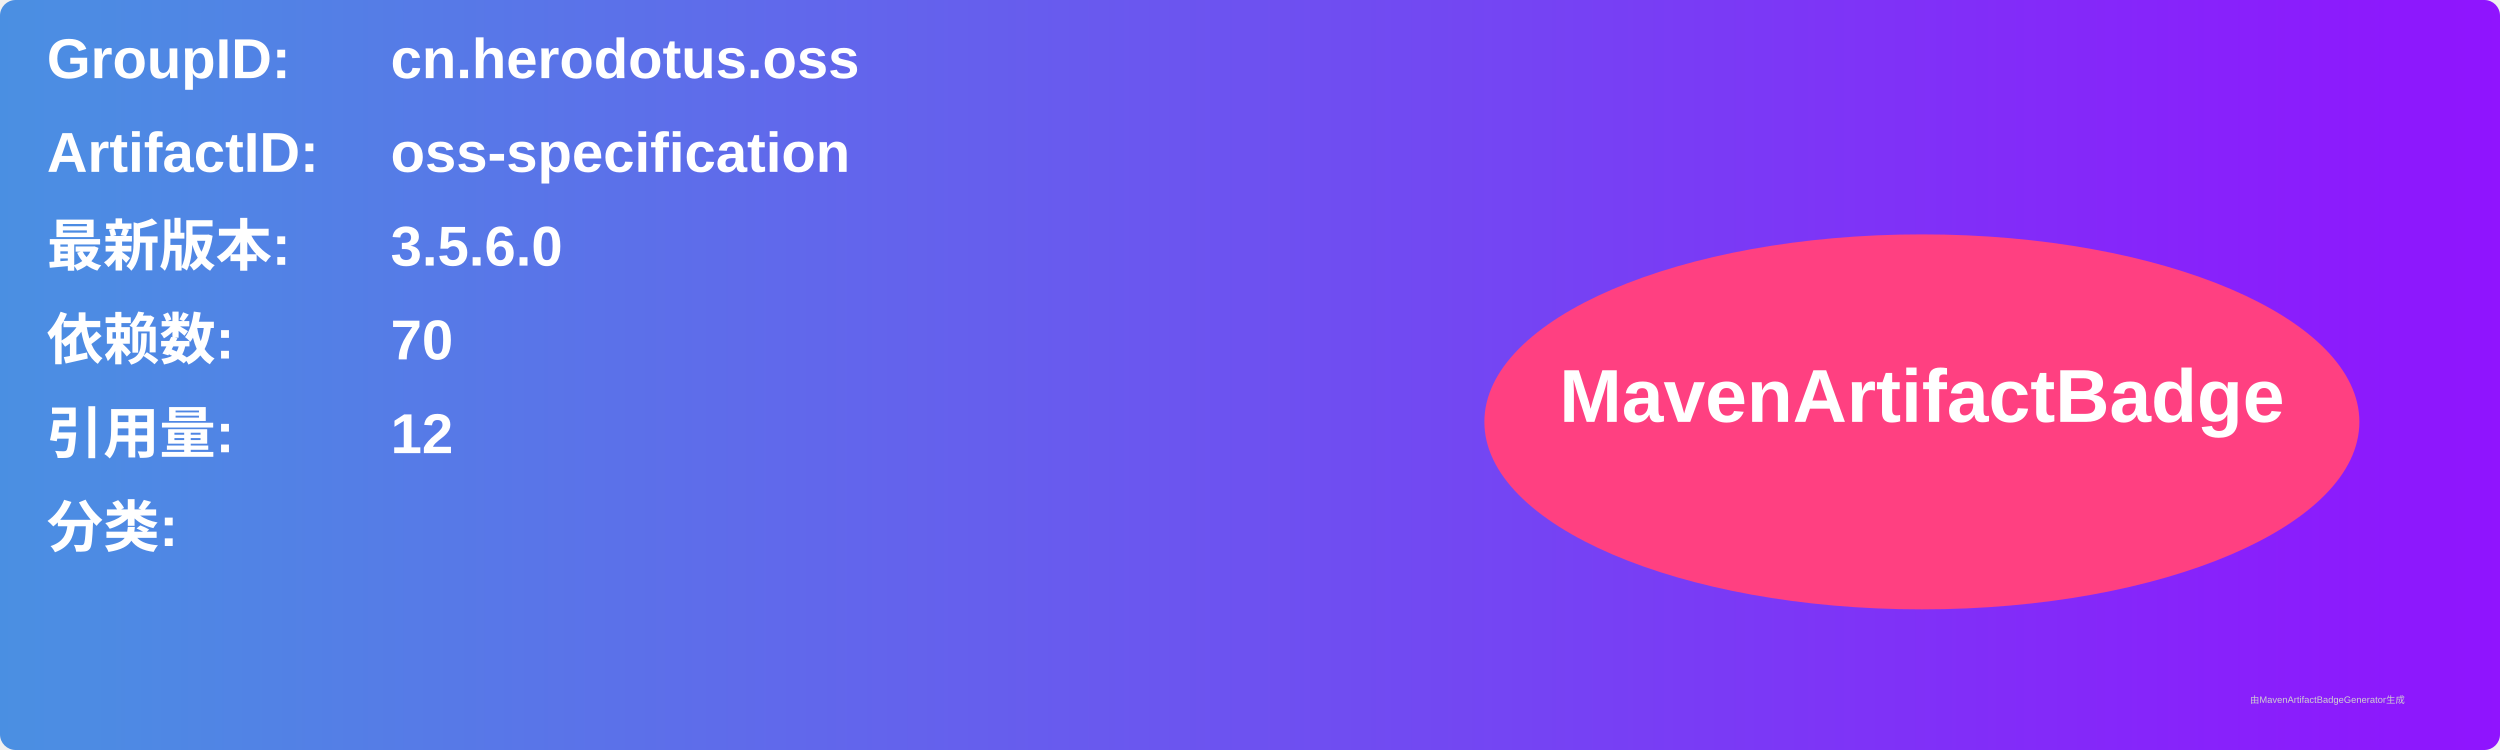
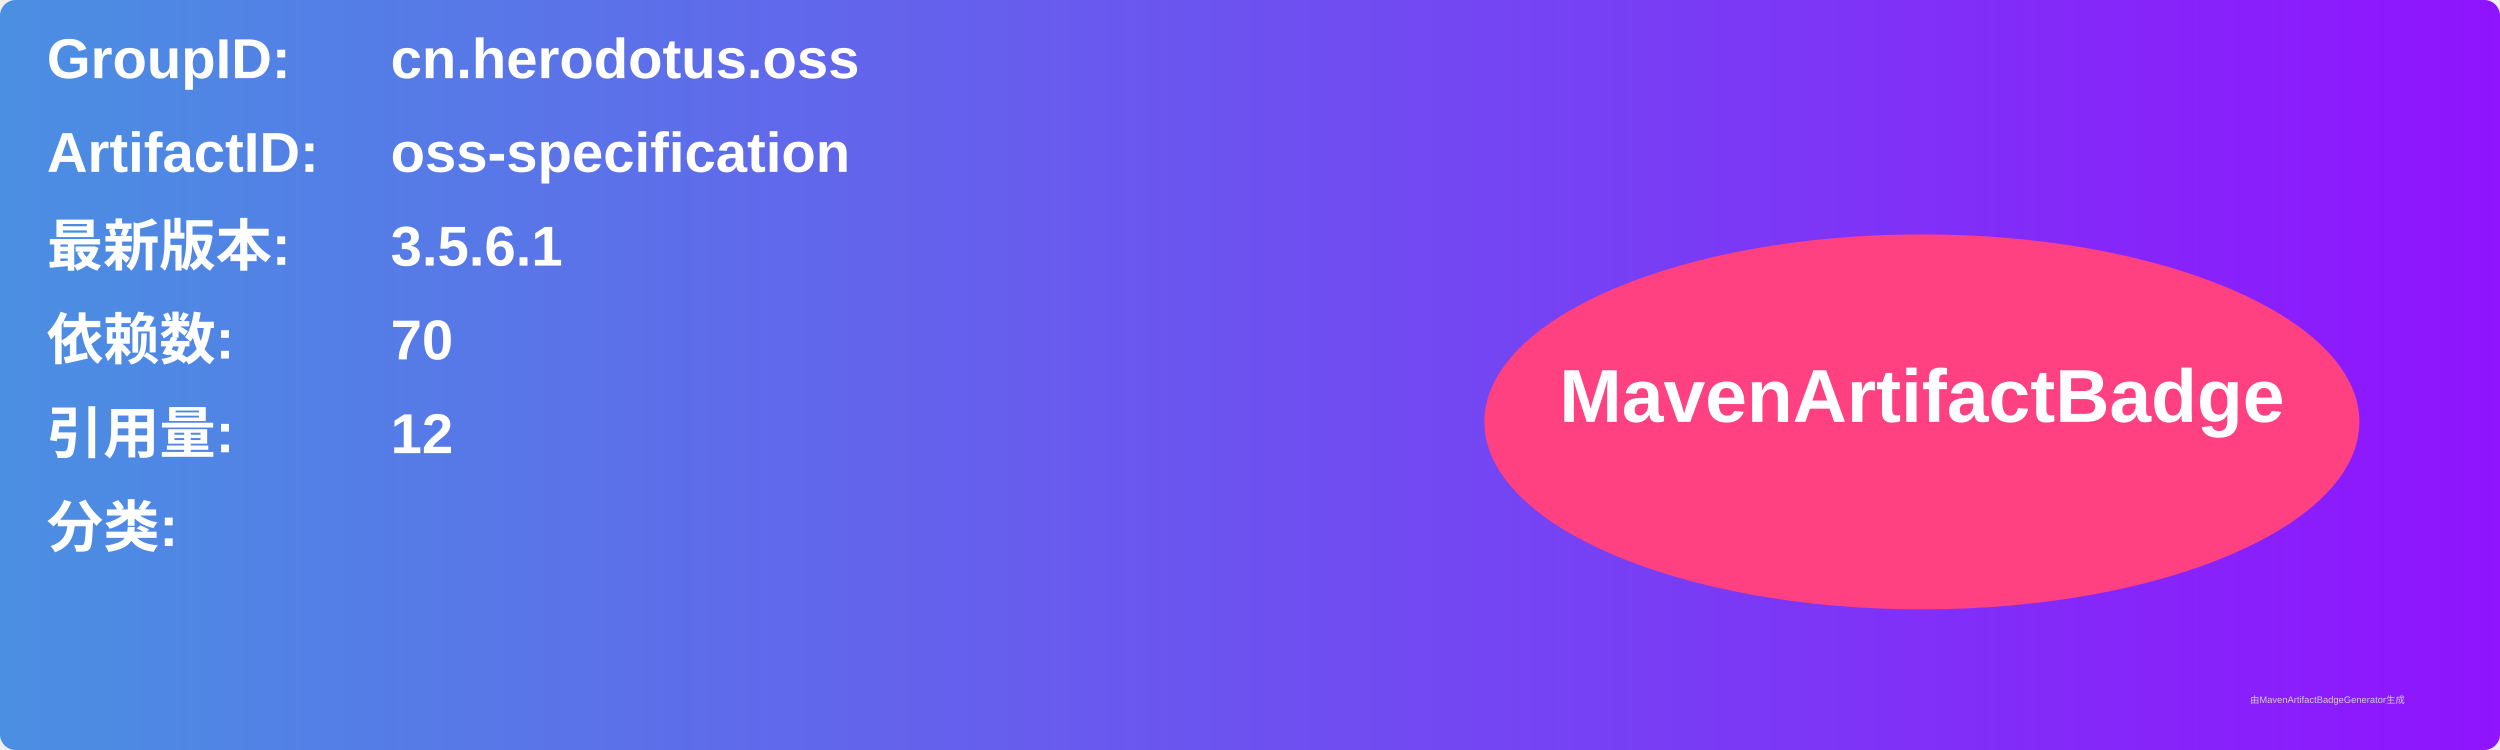
<svg xmlns="http://www.w3.org/2000/svg" width="800" height="240" viewBox="0 0 800 240">
  <linearGradient id="grad" x1="0%" y1="0%" x2="100%" y2="0%">
    <stop offset="0%" stop-color="#4a90e2" />
    <stop offset="100%" stop-color="#9013fe" />
  </linearGradient>
  <rect width="100%" height="100%" rx="5" ry="5" fill="url(#grad)" />
  <g transform="translate(15, 15)">
    <text x="0" y="10" font-family="Arial" font-size="18" fill="white" font-weight="bold" width="260">GroupID:</text>
    <text x="110" y="10" font-family="Arial" font-size="18" fill="white" font-weight="bold" width="460">cn.herodotus.oss</text>
    <text x="0" y="40" font-family="Arial" font-size="18" fill="white" font-weight="bold" width="260">ArtifactID:</text>
    <text x="110" y="40" font-family="Arial" font-size="18" fill="white" font-weight="bold" width="460">oss-specification</text>
    <text x="0" y="70" font-family="Arial" font-size="18" fill="white" font-weight="bold">最新版本:</text>
    <text x="110" y="70" font-family="Arial" font-size="18" fill="white" font-weight="bold">
-       <tspan font-weight="bold">3.5.6.0</tspan>
+       <tspan font-weight="bold">3.5.6.1</tspan>
    </text>
    <text x="0" y="100" font-family="Arial" font-size="18" fill="white" font-weight="bold">依赖数: </text>
    <text x="110" y="100" font-family="Arial" font-size="18" fill="white">
      <tspan font-weight="bold">70</tspan>
    </text>
    <text x="0" y="130" font-family="Arial" font-size="18" fill="white" font-weight="bold">引用量: </text>
    <text x="110" y="130" font-family="Arial" font-size="18" fill="white">
      <tspan font-weight="bold">12</tspan>
    </text>
    <text x="0" y="160" font-family="Arial" font-size="18" fill="white" font-weight="bold">分类:</text>
    <text x="10" y="190" font-family="Arial" font-size="10" fill="white">
      <tspan font-weight="bold" />
    </text>
    <ellipse cx="600" cy="120" rx="140" ry="60" fill="#ff4081" />
    <text x="600" y="120" text-anchor="middle" font-family="Arial" font-size="24" fill="white" font-weight="bold">MavenArtifactBadge</text>
  </g>
  <text x="720" y="225" font-family="Arial" font-size="3" fill="#d0d0d0">由MavenArtifactBadgeGenerator生成</text>
</svg>
